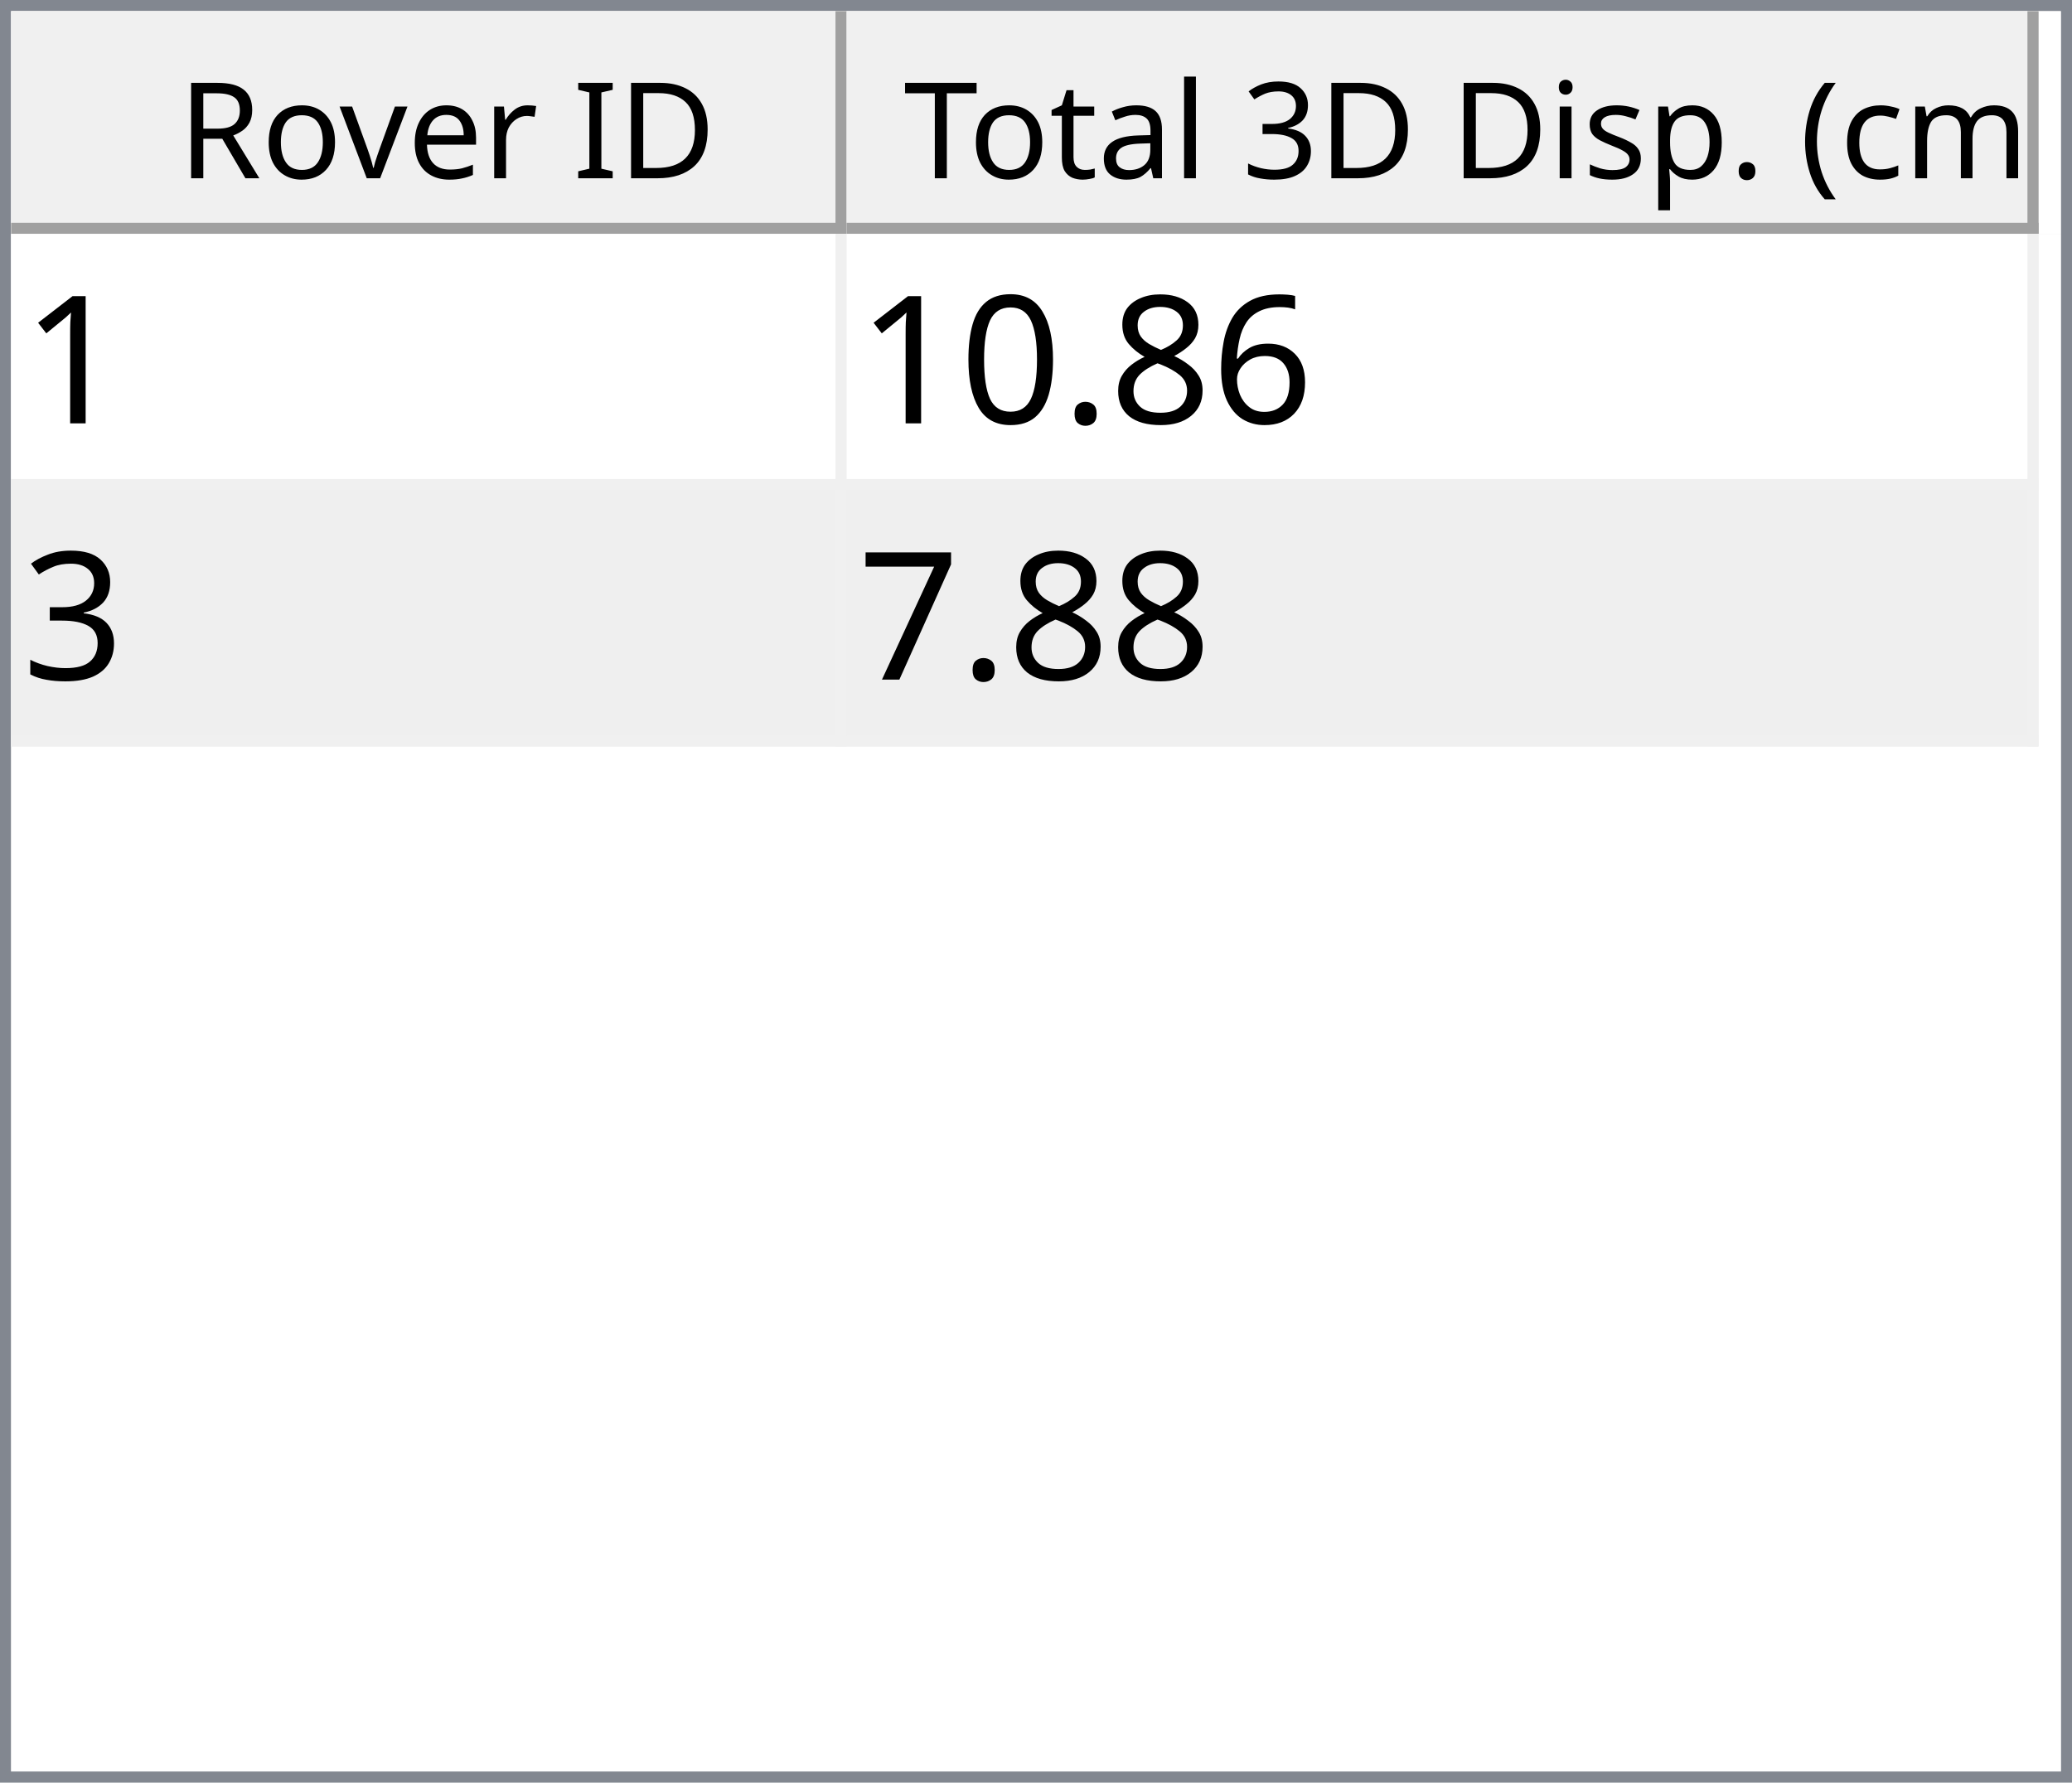
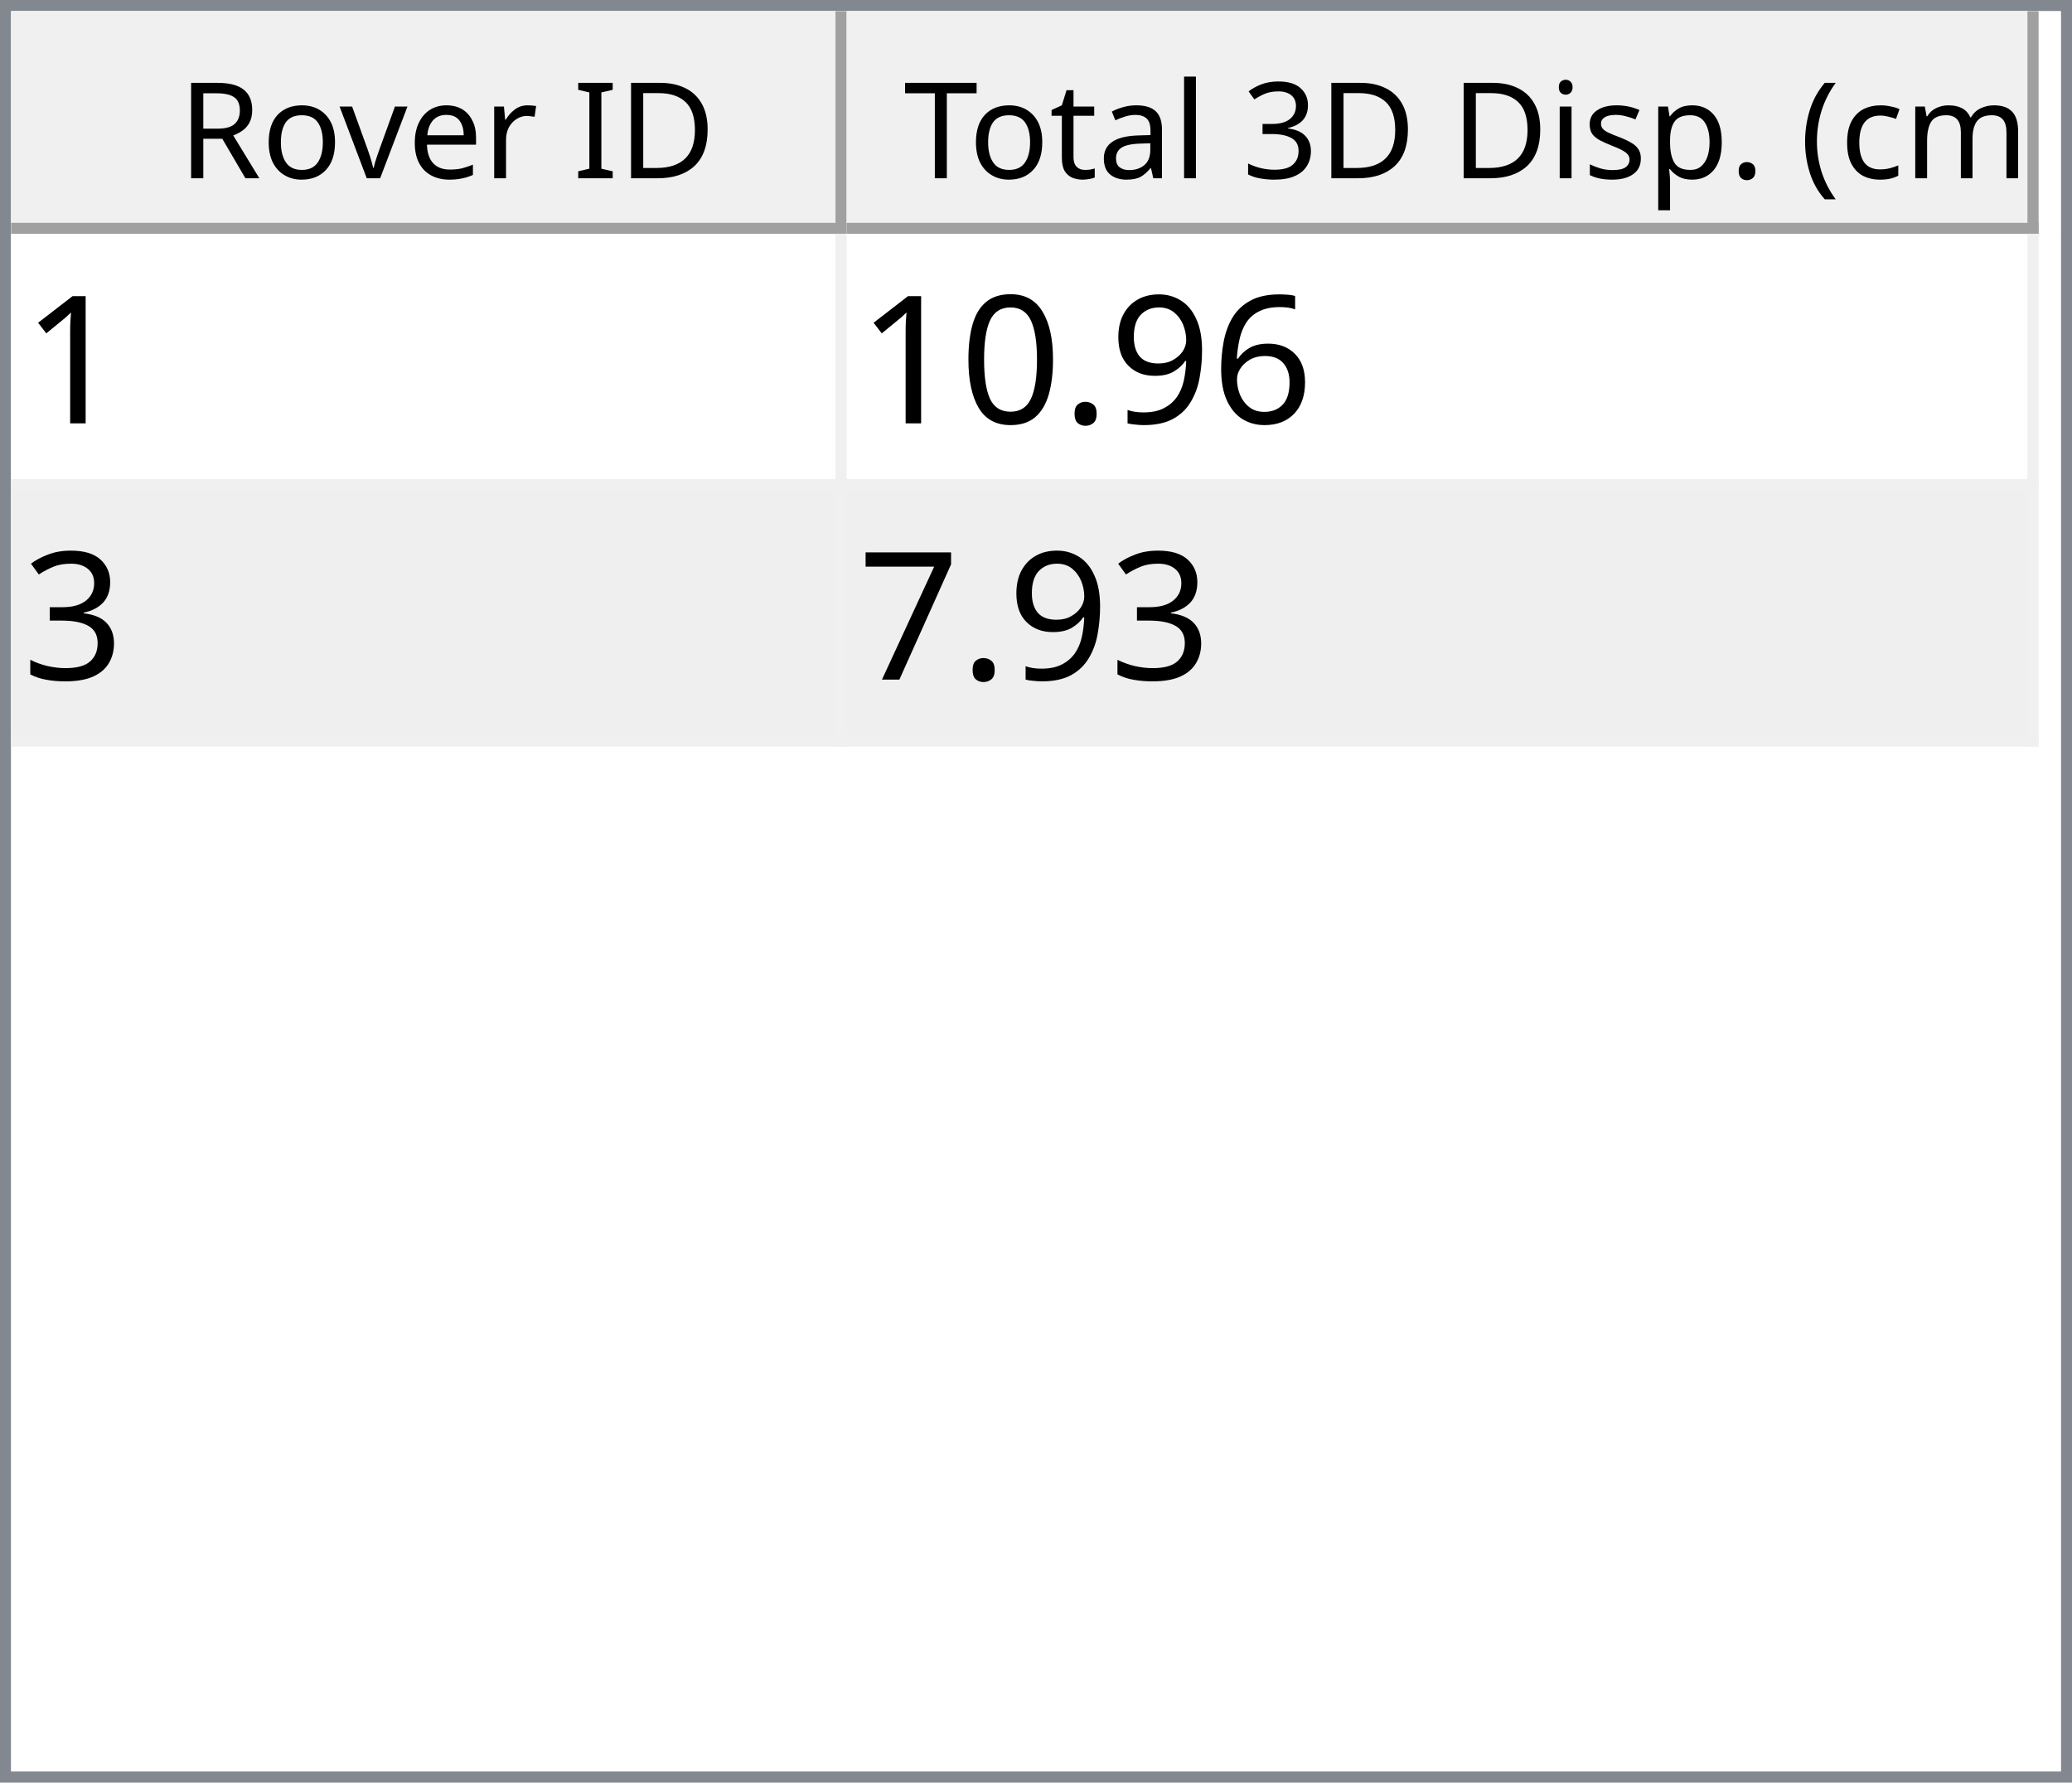
<svg xmlns="http://www.w3.org/2000/svg" style="fill-opacity:1; color-rendering:auto; color-interpolation:auto; text-rendering:auto; stroke:black; stroke-linecap:square; stroke-miterlimit:10; shape-rendering:auto; stroke-opacity:1; fill:black; stroke-dasharray:none; font-weight:normal; stroke-width:1; font-family:'Dialog'; font-style:normal; stroke-linejoin:miter; font-size:12px; stroke-dashoffset:0; image-rendering:auto;" width="186" height="160">
  <defs id="genericDefs" />
  <g>
    <defs id="defs1">
      <clipPath clipPathUnits="userSpaceOnUse" id="clipPath1">
        <path d="M0 0 L186 0 L186 160 L0 160 L0 0 Z" />
      </clipPath>
      <clipPath clipPathUnits="userSpaceOnUse" id="clipPath2">
        <path d="M0 0 L0 160 L186 160 L186 0 Z" />
      </clipPath>
      <clipPath clipPathUnits="userSpaceOnUse" id="clipPath3">
        <path d="M0 0 L0 20 L184 20 L184 0 Z" />
      </clipPath>
      <clipPath clipPathUnits="userSpaceOnUse" id="clipPath4">
        <path d="M0 0 L0 20 L75 20 L75 0 Z" />
      </clipPath>
      <clipPath clipPathUnits="userSpaceOnUse" id="clipPath5">
        <path d="M1 1 L1 19 L74 19 L74 1 Z" />
      </clipPath>
      <clipPath clipPathUnits="userSpaceOnUse" id="clipPath6">
        <path d="M0 0 L0 18 L73 18 L73 0 Z" />
      </clipPath>
      <clipPath clipPathUnits="userSpaceOnUse" id="clipPath7">
        <path d="M-0.5 -0.5 L-0.5 19.5 L74.5 19.5 L74.5 -0.5 Z" />
      </clipPath>
      <clipPath clipPathUnits="userSpaceOnUse" id="clipPath8">
        <path d="M0 0 L0 20 L107 20 L107 0 Z" />
      </clipPath>
      <clipPath clipPathUnits="userSpaceOnUse" id="clipPath9">
        <path d="M1 1 L1 19 L106 19 L106 1 Z" />
      </clipPath>
      <clipPath clipPathUnits="userSpaceOnUse" id="clipPath10">
        <path d="M0 0 L0 18 L105 18 L105 0 Z" />
      </clipPath>
      <clipPath clipPathUnits="userSpaceOnUse" id="clipPath11">
        <path d="M-0.5 -0.5 L-0.5 19.5 L106.5 19.5 L106.5 -0.5 Z" />
      </clipPath>
      <clipPath clipPathUnits="userSpaceOnUse" id="clipPath12">
        <path d="M0 0 L0 138 L184 138 L184 0 Z" />
      </clipPath>
      <clipPath clipPathUnits="userSpaceOnUse" id="clipPath13">
        <path d="M0 0 L0 46 L182 46 L182 0 Z" />
      </clipPath>
      <clipPath clipPathUnits="userSpaceOnUse" id="clipPath14">
        <path d="M-0.5 -0.5 L-0.5 45.5 L181.5 45.5 L181.5 -0.5 Z" />
      </clipPath>
      <clipPath clipPathUnits="userSpaceOnUse" id="clipPath15">
        <path d="M0 0 L0 22 L74 22 L74 0 Z" />
      </clipPath>
      <clipPath clipPathUnits="userSpaceOnUse" id="clipPath16">
        <path d="M0 0 L0 22 L106 22 L106 0 Z" />
      </clipPath>
      <font horiz-adv-x="64.551" id="font1">
        <font-face ascent="107.91" descent="25.098" units-per-em="100" style="font-style:normal; font-family:Segoe UI; font-weight:normal;" />
        <missing-glyph horiz-adv-x="64.551" d="M8.109 0 L8.109 68.266 L56.453 68.266 L56.453 0 L8.109 0 ZM15.328 7.234 L49.219 7.234 L49.219 61.031 L15.328 61.031 L15.328 7.234 Z" />
        <glyph unicode="D" horiz-adv-x="70.117" d="M9.188 0 L9.188 70.016 L28.516 70.016 Q65.531 70.016 65.531 35.891 Q65.531 19.672 55.25 9.836 Q44.969 0 27.734 0 L9.188 0 ZM17.391 62.594 L17.391 7.422 L27.828 7.422 Q41.609 7.422 49.273 14.797 Q56.938 22.172 56.938 35.688 Q56.938 62.594 28.328 62.594 L17.391 62.594 Z" />
        <glyph unicode="I" horiz-adv-x="26.611" d="M17.391 0 L9.188 0 L9.188 70.016 L17.391 70.016 L17.391 0 Z" />
        <glyph unicode=" " horiz-adv-x="27.393" d="" />
        <glyph unicode="r" horiz-adv-x="34.766" d="M34.188 41.891 Q32.078 43.5 28.125 43.5 Q23 43.5 19.555 38.672 Q16.109 33.844 16.109 25.484 L16.109 0 L8.109 0 L8.109 50 L16.109 50 L16.109 39.703 L16.312 39.703 Q18.016 44.969 21.531 47.922 Q25.047 50.875 29.391 50.875 Q32.516 50.875 34.188 50.203 L34.188 41.891 Z" />
        <glyph unicode="e" horiz-adv-x="52.295" d="M48.297 23 L12.984 23 Q13.188 14.656 17.484 10.109 Q21.781 5.562 29.297 5.562 Q37.75 5.562 44.828 11.141 L44.828 3.609 Q38.234 -1.172 27.391 -1.172 Q16.797 -1.172 10.742 5.641 Q4.688 12.453 4.688 24.812 Q4.688 36.469 11.305 43.82 Q17.922 51.172 27.734 51.172 Q37.547 51.172 42.922 44.828 Q48.297 38.484 48.297 27.203 L48.297 23 ZM40.094 29.781 Q40.047 36.719 36.75 40.578 Q33.453 44.438 27.594 44.438 Q21.922 44.438 17.969 40.383 Q14.016 36.328 13.094 29.781 L40.094 29.781 Z" />
        <glyph unicode="v" horiz-adv-x="47.9" d="M47.406 50 L27.484 0 L19.625 0 L0.688 50 L9.469 50 L22.172 13.672 Q23.578 9.672 23.922 6.688 L24.125 6.688 Q24.609 10.453 25.688 13.484 L38.969 50 L47.406 50 Z" />
        <glyph unicode="o" horiz-adv-x="58.594" d="M29 -1.172 Q17.922 -1.172 11.305 5.836 Q4.688 12.844 4.688 24.422 Q4.688 37.016 11.57 44.094 Q18.453 51.172 30.172 51.172 Q41.359 51.172 47.633 44.289 Q53.906 37.406 53.906 25.203 Q53.906 13.234 47.141 6.031 Q40.375 -1.172 29 -1.172 ZM29.594 44.438 Q21.875 44.438 17.383 39.188 Q12.891 33.938 12.891 24.703 Q12.891 15.828 17.43 10.695 Q21.969 5.562 29.594 5.562 Q37.359 5.562 41.531 10.594 Q45.703 15.625 45.703 24.906 Q45.703 34.281 41.531 39.359 Q37.359 44.438 29.594 44.438 Z" />
        <glyph unicode="R" horiz-adv-x="59.814" d="M59.375 0 L49.609 0 L37.891 19.625 Q36.281 22.359 34.766 24.289 Q33.25 26.219 31.664 27.438 Q30.078 28.656 28.25 29.219 Q26.422 29.781 24.125 29.781 L17.391 29.781 L17.391 0 L9.188 0 L9.188 70.016 L30.078 70.016 Q34.672 70.016 38.555 68.867 Q42.438 67.719 45.289 65.375 Q48.141 63.031 49.758 59.547 Q51.375 56.062 51.375 51.375 Q51.375 47.703 50.273 44.656 Q49.172 41.609 47.148 39.211 Q45.125 36.812 42.266 35.133 Q39.406 33.453 35.844 32.516 L35.844 32.328 Q37.594 31.547 38.891 30.547 Q40.188 29.547 41.359 28.18 Q42.531 26.812 43.68 25.078 Q44.828 23.344 46.234 21.047 L59.375 0 ZM17.391 62.594 L17.391 37.203 L28.516 37.203 Q31.594 37.203 34.203 38.133 Q36.812 39.062 38.719 40.797 Q40.625 42.531 41.703 45.047 Q42.781 47.562 42.781 50.688 Q42.781 56.297 39.141 59.445 Q35.5 62.594 28.609 62.594 L17.391 62.594 Z" />
        <glyph unicode=")" horiz-adv-x="30.176" d="M8.297 -15.922 L1.172 -15.922 Q16.406 2.344 16.406 26.812 Q16.406 51.469 1.078 70.016 L8.297 70.016 Q23.531 52.156 23.531 26.703 Q23.531 1.375 8.297 -15.922 Z" />
        <glyph unicode="m" horiz-adv-x="86.133" d="M79.109 0 L71.094 0 L71.094 28.719 Q71.094 37.016 68.531 40.727 Q65.969 44.438 59.906 44.438 Q54.781 44.438 51.195 39.75 Q47.609 35.062 47.609 28.516 L47.609 0 L39.594 0 L39.594 29.688 Q39.594 44.438 28.219 44.438 Q22.953 44.438 19.531 40.016 Q16.109 35.594 16.109 28.516 L16.109 0 L8.109 0 L8.109 50 L16.109 50 L16.109 42.094 L16.312 42.094 Q21.625 51.172 31.844 51.172 Q36.969 51.172 40.773 48.312 Q44.578 45.453 46 40.828 Q51.562 51.172 62.594 51.172 Q79.109 51.172 79.109 30.812 L79.109 0 Z" />
        <glyph unicode="c" horiz-adv-x="46.191" d="M42.188 2.297 Q36.422 -1.172 28.516 -1.172 Q17.828 -1.172 11.258 5.789 Q4.688 12.75 4.688 23.828 Q4.688 36.188 11.766 43.68 Q18.844 51.172 30.672 51.172 Q37.25 51.172 42.281 48.734 L42.281 40.531 Q36.719 44.438 30.375 44.438 Q22.703 44.438 17.797 38.945 Q12.891 33.453 12.891 24.516 Q12.891 15.719 17.508 10.641 Q22.125 5.562 29.891 5.562 Q36.422 5.562 42.188 9.906 L42.188 2.297 Z" />
        <glyph unicode="(" horiz-adv-x="30.176" d="M29.109 -15.922 L21.969 -15.922 Q6.844 1.375 6.844 26.703 Q6.844 52.156 21.969 70.016 L29.203 70.016 Q13.875 51.469 13.875 26.812 Q13.875 2.344 29.109 -15.922 Z" />
        <glyph unicode="." horiz-adv-x="21.68" d="M10.891 -1.078 Q8.641 -1.078 7.055 0.539 Q5.469 2.156 5.469 4.391 Q5.469 6.641 7.055 8.273 Q8.641 9.906 10.891 9.906 Q13.188 9.906 14.797 8.273 Q16.406 6.641 16.406 4.391 Q16.406 2.156 14.797 0.539 Q13.188 -1.078 10.891 -1.078 Z" />
        <glyph unicode="p" horiz-adv-x="58.789" d="M16.312 7.234 L16.109 7.234 L16.109 -23 L8.109 -23 L8.109 50 L16.109 50 L16.109 41.219 L16.312 41.219 Q22.219 51.172 33.594 51.172 Q43.266 51.172 48.688 44.461 Q54.109 37.75 54.109 26.469 Q54.109 13.922 48 6.375 Q41.891 -1.172 31.297 -1.172 Q21.578 -1.172 16.312 7.234 ZM16.109 27.391 L16.109 20.406 Q16.109 14.203 20.141 9.883 Q24.172 5.562 30.375 5.562 Q37.641 5.562 41.773 11.133 Q45.906 16.703 45.906 26.609 Q45.906 34.969 42.047 39.703 Q38.188 44.438 31.594 44.438 Q24.609 44.438 20.359 39.578 Q16.109 34.719 16.109 27.391 Z" />
        <glyph unicode="s" horiz-adv-x="42.432" d="M5.078 1.812 L5.078 10.406 Q11.625 5.562 19.484 5.562 Q30.031 5.562 30.031 12.594 Q30.031 14.594 29.125 15.992 Q28.219 17.391 26.68 18.461 Q25.141 19.531 23.07 20.383 Q21 21.234 18.609 22.172 Q15.281 23.484 12.766 24.828 Q10.25 26.172 8.57 27.859 Q6.891 29.547 6.031 31.695 Q5.172 33.844 5.172 36.719 Q5.172 40.234 6.789 42.945 Q8.406 45.656 11.086 47.484 Q13.766 49.312 17.211 50.242 Q20.656 51.172 24.312 51.172 Q30.812 51.172 35.938 48.922 L35.938 40.828 Q30.422 44.438 23.25 44.438 Q21 44.438 19.195 43.922 Q17.391 43.406 16.094 42.477 Q14.797 41.547 14.086 40.258 Q13.375 38.969 13.375 37.406 Q13.375 35.453 14.086 34.133 Q14.797 32.812 16.164 31.789 Q17.531 30.766 19.484 29.938 Q21.438 29.109 23.922 28.125 Q27.25 26.859 29.883 25.516 Q32.516 24.172 34.375 22.484 Q36.234 20.797 37.234 18.602 Q38.234 16.406 38.234 13.375 Q38.234 9.672 36.602 6.938 Q34.969 4.203 32.234 2.398 Q29.5 0.594 25.93 -0.289 Q22.359 -1.172 18.453 -1.172 Q10.75 -1.172 5.078 1.812 Z" />
        <glyph unicode="i" horiz-adv-x="24.219" d="M12.203 62.703 Q10.062 62.703 8.547 64.164 Q7.031 65.625 7.031 67.875 Q7.031 70.125 8.547 71.609 Q10.062 73.094 12.203 73.094 Q14.406 73.094 15.945 71.609 Q17.484 70.125 17.484 67.875 Q17.484 65.719 15.945 64.211 Q14.406 62.703 12.203 62.703 ZM16.109 0 L8.109 0 L8.109 50 L16.109 50 L16.109 0 Z" />
        <glyph unicode="3" horiz-adv-x="53.906" d="M46.531 19.828 Q46.531 15.094 44.75 11.211 Q42.969 7.328 39.719 4.57 Q36.469 1.812 31.93 0.297 Q27.391 -1.219 21.922 -1.219 Q11.922 -1.219 6 2.594 L6 11.188 Q13.094 5.609 22.219 5.609 Q25.875 5.609 28.828 6.539 Q31.781 7.469 33.906 9.227 Q36.031 10.984 37.18 13.477 Q38.328 15.969 38.328 19.094 Q38.328 32.812 18.797 32.812 L12.984 32.812 L12.984 39.594 L18.5 39.594 Q35.797 39.594 35.797 52.484 Q35.797 64.406 22.609 64.406 Q15.188 64.406 8.688 59.422 L8.688 67.188 Q15.375 71.188 24.609 71.188 Q29 71.188 32.57 69.969 Q36.141 68.75 38.68 66.555 Q41.219 64.359 42.609 61.281 Q44 58.203 44 54.5 Q44 40.672 30.031 36.719 L30.031 36.531 Q33.594 36.141 36.625 34.797 Q39.656 33.453 41.852 31.305 Q44.047 29.156 45.289 26.25 Q46.531 23.344 46.531 19.828 Z" />
        <glyph unicode="l" horiz-adv-x="24.219" d="M16.109 0 L8.109 0 L8.109 74.031 L16.109 74.031 L16.109 0 Z" />
        <glyph unicode="a" horiz-adv-x="50.879" d="M43.891 0 L35.891 0 L35.891 7.812 L35.688 7.812 Q30.469 -1.172 20.312 -1.172 Q12.844 -1.172 8.617 2.781 Q4.391 6.734 4.391 13.281 Q4.391 27.297 20.906 29.594 L35.891 31.688 Q35.891 44.438 25.594 44.438 Q16.547 44.438 9.281 38.281 L9.281 46.484 Q16.656 51.172 26.266 51.172 Q43.891 51.172 43.891 32.516 L43.891 0 ZM35.891 25.297 L23.828 23.641 Q18.266 22.859 15.43 20.875 Q12.594 18.891 12.594 13.875 Q12.594 10.203 15.211 7.883 Q17.828 5.562 22.172 5.562 Q28.125 5.562 32.008 9.742 Q35.891 13.922 35.891 20.312 L35.891 25.297 Z" />
        <glyph unicode="t" horiz-adv-x="33.887" d="M31.297 0.484 Q28.469 -1.078 23.828 -1.078 Q10.688 -1.078 10.688 13.578 L10.688 43.172 L2.094 43.172 L2.094 50 L10.688 50 L10.688 62.203 L18.703 64.797 L18.703 50 L31.297 50 L31.297 43.172 L18.703 43.172 L18.703 14.984 Q18.703 9.969 20.414 7.82 Q22.125 5.672 26.078 5.672 Q29.109 5.672 31.297 7.328 L31.297 0.484 Z" />
        <glyph unicode="T" horiz-adv-x="52.393" d="M50.594 62.594 L30.375 62.594 L30.375 0 L22.172 0 L22.172 62.594 L2 62.594 L2 70.016 L50.594 70.016 L50.594 62.594 Z" />
      </font>
      <font horiz-adv-x="75.0" id="font2">
        <font-face ascent="100.537" descent="21.973" units-per-em="100" style="font-style:normal; font-family:sans-serif; font-weight:normal;" />
        <missing-glyph horiz-adv-x="75.0" d="M12.5 0 L12.5 62.5 L62.5 62.5 L62.5 0 L12.5 0 ZM14.062 1.562 L60.938 1.562 L60.938 60.938 L14.062 60.938 L14.062 1.562 Z" />
        <glyph unicode="1" horiz-adv-x="55.615" d="M37.25 0 L28.469 0 L28.469 56 Q25.297 52.984 20.141 49.953 Q14.984 46.922 10.891 45.406 L10.891 53.906 Q18.266 57.375 23.781 62.305 Q29.297 67.234 31.594 71.875 L37.25 71.875 L37.25 0 Z" />
        <glyph unicode="6" horiz-adv-x="55.615" d="M49.75 54.047 L41.016 53.375 Q39.844 58.547 37.703 60.891 Q34.125 64.656 28.906 64.656 Q24.703 64.656 21.531 62.312 Q17.391 59.281 14.992 53.469 Q12.594 47.656 12.5 36.922 Q15.672 41.75 20.266 44.094 Q24.859 46.438 29.891 46.438 Q38.672 46.438 44.852 39.969 Q51.031 33.5 51.031 23.25 Q51.031 16.5 48.125 10.719 Q45.219 4.938 40.141 1.859 Q35.062 -1.219 28.609 -1.219 Q17.625 -1.219 10.695 6.859 Q3.766 14.938 3.766 33.5 Q3.766 54.25 11.422 63.672 Q18.109 71.875 29.438 71.875 Q37.891 71.875 43.289 67.141 Q48.688 62.406 49.75 54.047 ZM13.875 23.188 Q13.875 18.656 15.797 14.508 Q17.719 10.359 21.188 8.18 Q24.656 6 28.469 6 Q34.031 6 38.039 10.492 Q42.047 14.984 42.047 22.703 Q42.047 30.125 38.086 34.398 Q34.125 38.672 28.125 38.672 Q22.172 38.672 18.023 34.398 Q13.875 30.125 13.875 23.188 Z" />
-         <glyph unicode="8" horiz-adv-x="55.615" d="M17.672 38.812 Q12.203 40.828 9.57 44.539 Q6.938 48.25 6.938 53.422 Q6.938 61.234 12.555 66.555 Q18.172 71.875 27.484 71.875 Q36.859 71.875 42.578 66.43 Q48.297 60.984 48.297 53.172 Q48.297 48.188 45.68 44.508 Q43.062 40.828 37.75 38.812 Q44.344 36.672 47.781 31.883 Q51.219 27.094 51.219 20.453 Q51.219 11.281 44.727 5.031 Q38.234 -1.219 27.641 -1.219 Q17.047 -1.219 10.547 5.055 Q4.047 11.328 4.047 20.703 Q4.047 27.688 7.594 32.398 Q11.141 37.109 17.672 38.812 ZM15.922 53.719 Q15.922 48.641 19.195 45.414 Q22.469 42.188 27.688 42.188 Q32.766 42.188 36.016 45.383 Q39.266 48.578 39.266 53.219 Q39.266 58.062 35.914 61.359 Q32.562 64.656 27.594 64.656 Q22.562 64.656 19.242 61.43 Q15.922 58.203 15.922 53.719 ZM13.094 20.656 Q13.094 16.891 14.875 13.375 Q16.656 9.859 20.172 7.93 Q23.688 6 27.734 6 Q34.031 6 38.133 10.055 Q42.234 14.109 42.234 20.359 Q42.234 26.703 38.016 30.859 Q33.797 35.016 27.438 35.016 Q21.234 35.016 17.164 30.914 Q13.094 26.812 13.094 20.656 Z" />
+         <glyph unicode="9" horiz-adv-x="55.615" d="M5.469 16.547 L13.922 17.328 Q14.984 11.375 18.016 8.688 Q21.047 6 25.781 6 Q29.828 6 32.883 7.859 Q35.938 9.719 37.891 12.82 Q39.844 15.922 41.164 21.195 Q42.484 26.469 42.484 31.938 Q42.484 32.516 42.438 33.688 Q39.797 29.5 35.234 26.883 Q30.672 24.266 25.344 24.266 Q16.453 24.266 10.305 30.711 Q4.156 37.156 4.156 47.703 Q4.156 58.594 10.578 65.234 Q17 71.875 26.656 71.875 Q33.641 71.875 39.43 68.117 Q45.219 64.359 48.219 57.398 Q51.219 50.438 51.219 37.25 Q51.219 23.531 48.242 15.406 Q45.266 7.281 39.383 3.031 Q33.5 -1.219 25.594 -1.219 Q17.188 -1.219 11.867 3.445 Q6.547 8.109 5.469 16.547 ZM41.453 48.141 Q41.453 55.719 37.43 60.156 Q33.406 64.594 27.734 64.594 Q21.875 64.594 17.531 59.812 Q13.188 55.031 13.188 47.406 Q13.188 40.578 17.312 36.305 Q21.438 32.031 27.484 32.031 Q33.594 32.031 37.523 36.305 Q41.453 40.578 41.453 48.141 Z" />
        <glyph unicode="." horiz-adv-x="27.783" d="M9.078 0 L9.078 10.016 L19.094 10.016 L19.094 0 L9.078 0 Z" />
        <glyph unicode="0" horiz-adv-x="55.615" d="M4.156 35.297 Q4.156 48 6.766 55.742 Q9.375 63.484 14.523 67.68 Q19.672 71.875 27.484 71.875 Q33.25 71.875 37.594 69.555 Q41.938 67.234 44.773 62.867 Q47.609 58.5 49.219 52.227 Q50.828 45.953 50.828 35.297 Q50.828 22.703 48.242 14.969 Q45.656 7.234 40.508 3.008 Q35.359 -1.219 27.484 -1.219 Q17.141 -1.219 11.234 6.203 Q4.156 15.141 4.156 35.297 ZM13.188 35.297 Q13.188 17.672 17.312 11.836 Q21.438 6 27.484 6 Q33.547 6 37.672 11.859 Q41.797 17.719 41.797 35.297 Q41.797 52.984 37.672 58.789 Q33.547 64.594 27.391 64.594 Q21.344 64.594 17.719 59.469 Q13.188 52.938 13.188 35.297 Z" />
        <glyph unicode="3" horiz-adv-x="55.615" d="M4.203 18.891 L12.984 20.062 Q14.5 12.594 18.141 9.297 Q21.781 6 27 6 Q33.203 6 37.477 10.297 Q41.75 14.594 41.75 20.953 Q41.75 27 37.797 30.93 Q33.844 34.859 27.734 34.859 Q25.25 34.859 21.531 33.891 L22.516 41.609 Q23.391 41.5 23.922 41.5 Q29.547 41.5 34.039 44.43 Q38.531 47.359 38.531 53.469 Q38.531 58.297 35.258 61.477 Q31.984 64.656 26.812 64.656 Q21.688 64.656 18.266 61.43 Q14.844 58.203 13.875 51.766 L5.078 53.328 Q6.688 62.156 12.398 67.016 Q18.109 71.875 26.609 71.875 Q32.469 71.875 37.398 69.359 Q42.328 66.844 44.945 62.5 Q47.562 58.156 47.562 53.266 Q47.562 48.641 45.07 44.828 Q42.578 41.016 37.703 38.766 Q44.047 37.312 47.562 32.695 Q51.078 28.078 51.078 21.141 Q51.078 11.766 44.242 5.25 Q37.406 -1.266 26.953 -1.266 Q17.531 -1.266 11.305 4.352 Q5.078 9.969 4.203 18.891 Z" />
        <glyph unicode="7" horiz-adv-x="55.615" d="M4.734 62.203 L4.734 70.656 L51.078 70.656 L51.078 63.812 Q44.234 56.547 37.523 44.484 Q30.812 32.422 27.156 19.672 Q24.516 10.688 23.781 0 L14.75 0 Q14.891 8.453 18.062 20.414 Q21.234 32.375 27.172 43.484 Q33.109 54.594 39.797 62.203 L4.734 62.203 Z" />
      </font>
    </defs>
    <g style="fill:white; stroke:white;">
      <rect x="0" y="0" width="186" style="clip-path:url(#clipPath1); stroke:none;" height="160" />
    </g>
    <g style="fill:white; text-rendering:optimizeSpeed; color-rendering:optimizeSpeed; image-rendering:optimizeSpeed; shape-rendering:crispEdges; stroke:white; color-interpolation:sRGB;">
      <rect x="0" width="186" height="160" y="0" style="stroke:none;" />
      <path style="stroke:none;" d="M0 160 L186 160 L186 0 L0 0 Z" />
    </g>
    <g style="fill:rgb(240,240,240); font-family:'Segoe UI'; stroke:rgb(240,240,240);">
      <rect x="0" y="0" width="186" style="clip-path:url(#clipPath2); stroke:none;" height="160" />
    </g>
    <g style="fill:rgb(130,135,144); font-family:'Segoe UI'; stroke:rgb(130,135,144);">
      <path d="M0 0 L186 0 L186 160 L0 160 L0 0 ZM1 1 L185 1 L185 159 L1 159 L1 1 Z" style="fill-rule:evenodd; clip-path:url(#clipPath2); stroke:none;" />
    </g>
    <g style="fill:white; font-family:'Segoe UI'; stroke:white;" transform="translate(1,1)">
      <rect x="0" y="0" width="184" style="clip-path:url(#clipPath3); stroke:none;" height="20" />
    </g>
    <g style="fill:rgb(240,240,240); font-family:'Segoe UI'; stroke:rgb(240,240,240);" transform="translate(1,1)">
      <rect x="0" y="0" width="75" style="clip-path:url(#clipPath4); stroke:none;" height="20" />
    </g>
    <g style="font-family:'Segoe UI';" transform="translate(2,2)">
      <text x="14" xml:space="preserve" y="14" style="clip-path:url(#clipPath6); stroke:none;">Rover ID</text>
    </g>
    <g style="fill:rgb(160,160,160); font-family:'Segoe UI'; stroke:rgb(160,160,160); stroke-linejoin:bevel;" transform="translate(1.5,1.5)">
      <line x1="74" x2="74" y1="0" style="fill:none; clip-path:url(#clipPath7);" y2="19" />
    </g>
    <g style="fill:rgb(160,160,160); font-family:'Segoe UI'; stroke:rgb(160,160,160); stroke-linejoin:bevel;" transform="matrix(1,0,0,1,1,1) translate(0.5,0.5)">
      <line x1="0" x2="74" y1="19" style="fill:none; clip-path:url(#clipPath7);" y2="19" />
    </g>
    <g style="fill:rgb(240,240,240); font-family:'Segoe UI'; stroke:rgb(240,240,240);" transform="translate(76,1)">
      <rect x="0" y="0" width="107" style="clip-path:url(#clipPath8); stroke:none;" height="20" />
    </g>
    <g style="font-family:'Segoe UI';" transform="translate(77,2)">
      <text x="1" xml:space="preserve" y="14" style="clip-path:url(#clipPath10); stroke:none;"> Total 3D Disp. (cm)</text>
    </g>
    <g style="fill:rgb(160,160,160); font-family:'Segoe UI'; stroke:rgb(160,160,160); stroke-linejoin:bevel;" transform="translate(76.5,1.5)">
      <line x1="106" x2="106" y1="0" style="fill:none; clip-path:url(#clipPath11);" y2="19" />
    </g>
    <g style="fill:rgb(160,160,160); font-family:'Segoe UI'; stroke:rgb(160,160,160); stroke-linejoin:bevel;" transform="matrix(1,0,0,1,76,1) translate(0.5,0.5)">
      <line x1="0" x2="106" y1="19" style="fill:none; clip-path:url(#clipPath11);" y2="19" />
    </g>
    <g style="fill:white; font-family:'Segoe UI'; stroke:white;" transform="translate(1,21)">
      <rect x="0" y="0" width="184" style="clip-path:url(#clipPath12); stroke:none;" height="138" />
    </g>
    <g style="fill:rgb(240,240,240); font-size:16px; font-family:sans-serif; stroke:rgb(240,240,240);" transform="translate(1,21)">
      <rect x="0" y="0" width="182" style="clip-path:url(#clipPath13); stroke:none;" height="46" />
      <line transform="translate(0.5,0.5)" x1="0" x2="181" y1="22" style="clip-path:url(#clipPath14); fill:none; stroke-linejoin:bevel;" y2="22" />
    </g>
    <g transform="matrix(1,0,0,1,1,21) translate(0.5,0.5)" style="fill:rgb(240,240,240); font-size:16px; font-family:sans-serif; stroke:rgb(240,240,240); stroke-linejoin:bevel;">
      <line x1="0" x2="181" y1="45" style="fill:none; clip-path:url(#clipPath14);" y2="45" />
    </g>
    <g transform="matrix(1,0,0,1,1,21) translate(0.5,0.5)" style="fill:rgb(240,240,240); font-size:16px; font-family:sans-serif; stroke:rgb(240,240,240); stroke-linejoin:bevel;">
      <line x1="74" x2="74" y1="0" style="fill:none; clip-path:url(#clipPath14);" y2="45" />
    </g>
    <g transform="matrix(1,0,0,1,1,21) translate(0.5,0.5)" style="fill:rgb(240,240,240); font-size:16px; font-family:sans-serif; stroke:rgb(240,240,240); stroke-linejoin:bevel;">
      <line x1="181" x2="181" y1="0" style="fill:none; clip-path:url(#clipPath14);" y2="45" />
    </g>
    <g style="fill:white; font-size:16px; font-family:sans-serif; stroke:white;" transform="matrix(1,0,0,1,1,21)">
      <rect x="0" y="0" width="74" style="clip-path:url(#clipPath15); stroke:none;" height="22" />
      <text x="1" y="17" style="fill:black; clip-path:url(#clipPath15); stroke:none;" xml:space="preserve">1</text>
    </g>
    <g style="fill:white; font-size:16px; font-family:sans-serif; stroke:white;" transform="matrix(1,0,0,1,1,21) translate(75,0)">
      <rect x="0" y="0" width="106" style="clip-path:url(#clipPath16); stroke:none;" height="22" />
-       <text x="1" y="17" style="fill:black; clip-path:url(#clipPath16); stroke:none;" xml:space="preserve">10.86</text>
+       <text x="1" y="17" style="fill:black; clip-path:url(#clipPath16); stroke:none;" xml:space="preserve">10.96</text>
    </g>
    <g style="fill:rgb(239,239,239); font-size:16px; font-family:sans-serif; stroke:rgb(239,239,239);" transform="matrix(1,0,0,1,1,21) translate(0,23)">
      <rect x="0" y="0" width="74" style="clip-path:url(#clipPath15); stroke:none;" height="22" />
      <text x="1" y="17" style="fill:black; clip-path:url(#clipPath15); stroke:none;" xml:space="preserve">3</text>
    </g>
    <g style="fill:rgb(239,239,239); font-size:16px; font-family:sans-serif; stroke:rgb(239,239,239);" transform="matrix(1,0,0,1,1,21) translate(75,23)">
      <rect x="0" y="0" width="106" style="clip-path:url(#clipPath16); stroke:none;" height="22" />
-       <text x="1" y="17" style="fill:black; clip-path:url(#clipPath16); stroke:none;" xml:space="preserve">7.88</text>
+       <text x="1" y="17" style="fill:black; clip-path:url(#clipPath16); stroke:none;" xml:space="preserve">7.93</text>
    </g>
  </g>
</svg>
